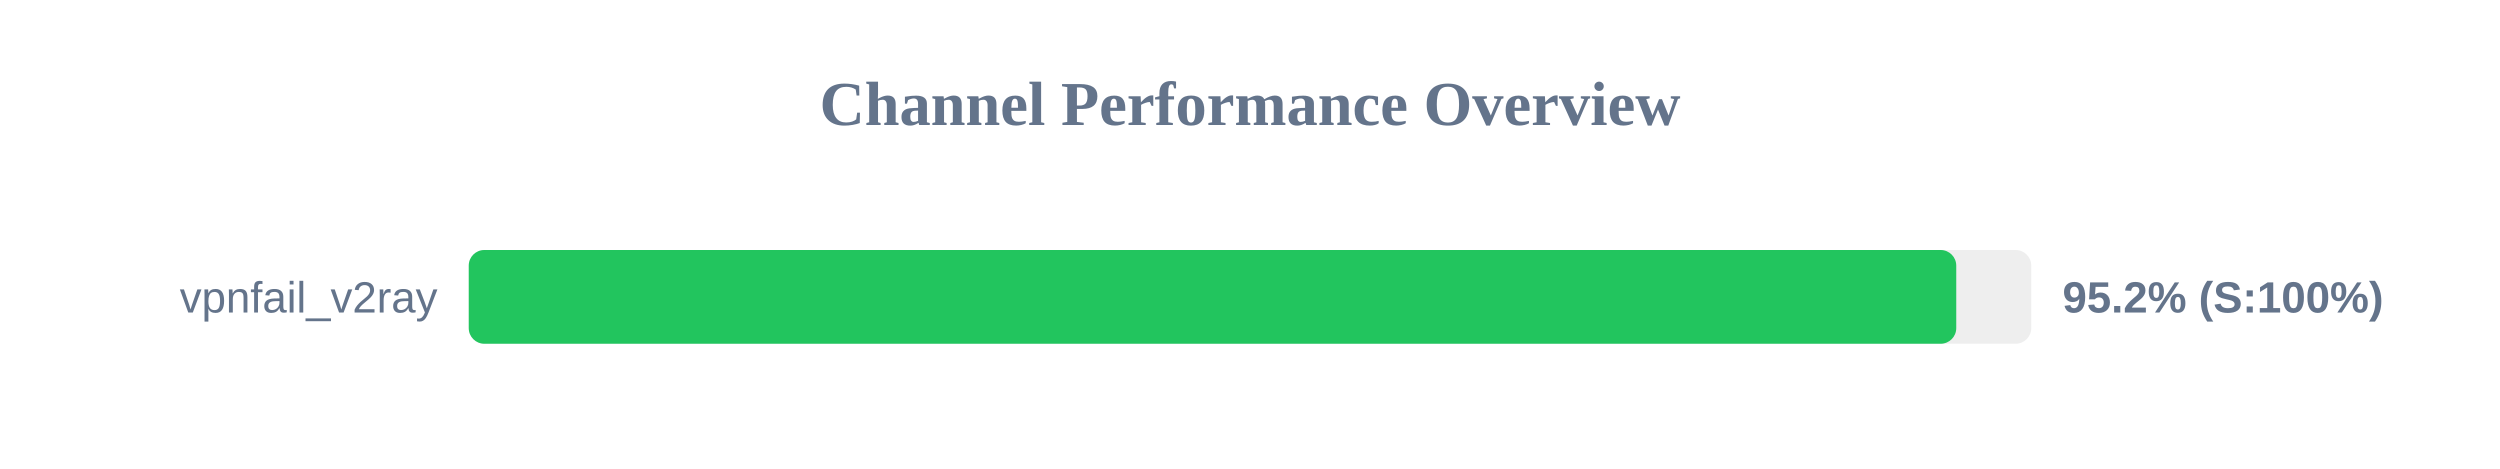
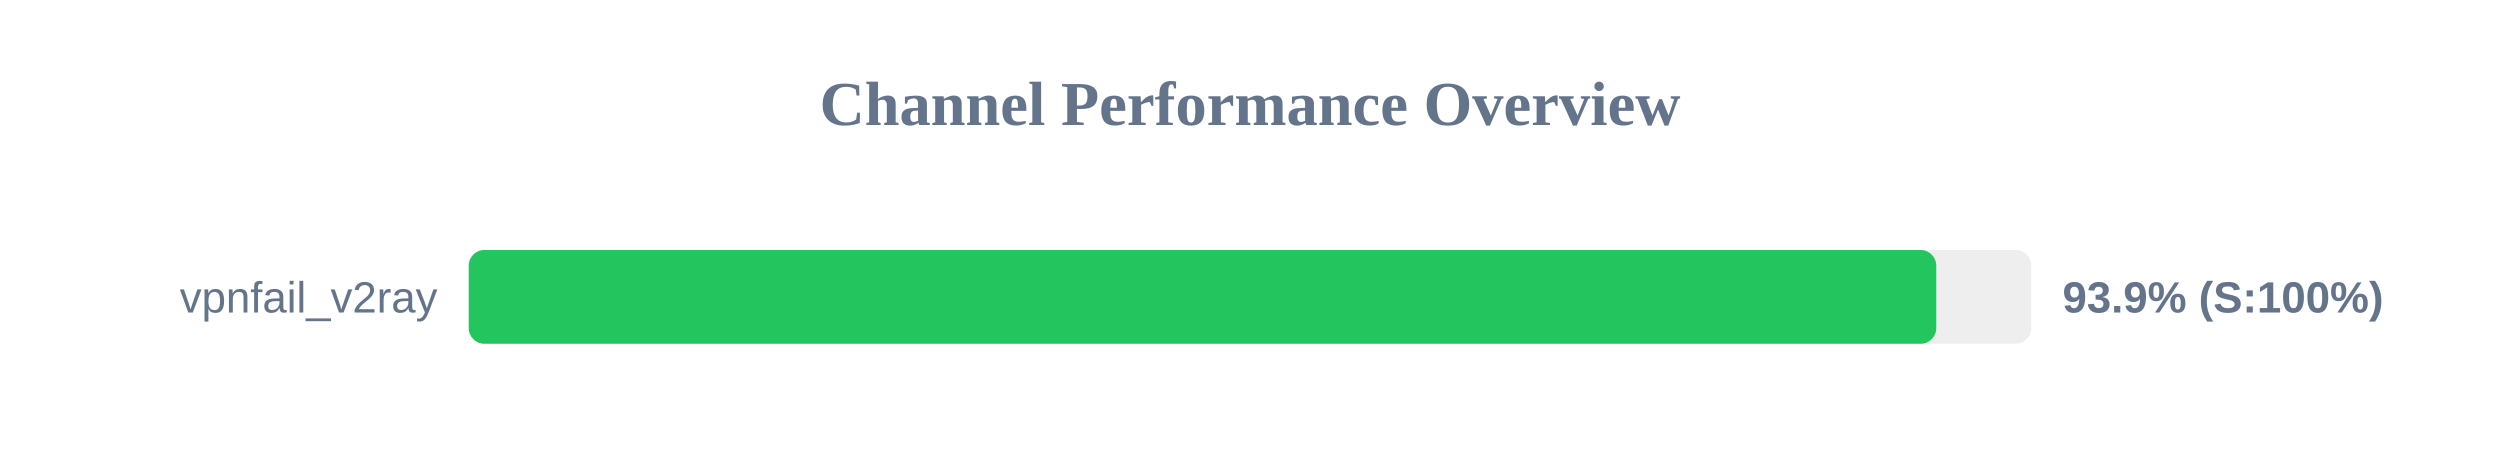
<svg xmlns="http://www.w3.org/2000/svg" width="800" height="150" version="1.1">
  <style>
        .row { font: 14px Arial; fill: #64748b; }
        .score { font: bold 14px Arial; fill: #64748b; }
    </style>
  <text x="400" y="40" text-anchor="middle" font-size="20px" font-weight="bold" fill="#64748b">Channel Performance Overview</text>
  <rect x="150" y="80" width="500" height="30" fill="#eee" rx="5" />
-   <rect x="150" y="80" width="476.0" height="30" fill="#22c55e" rx="5" />
+   <rect x="150" y="80" width="469.6" height="30" fill="#22c55e" rx="5" />
  <text x="140" y="100" text-anchor="end" class="row">vpnfail_v2ray</text>
-   <text x="660" y="100" text-anchor="start" class="score">95.2% (S:100%)</text>
+   <text x="660" y="100" text-anchor="start" class="score">93.9% (S:100%)</text>
</svg>
